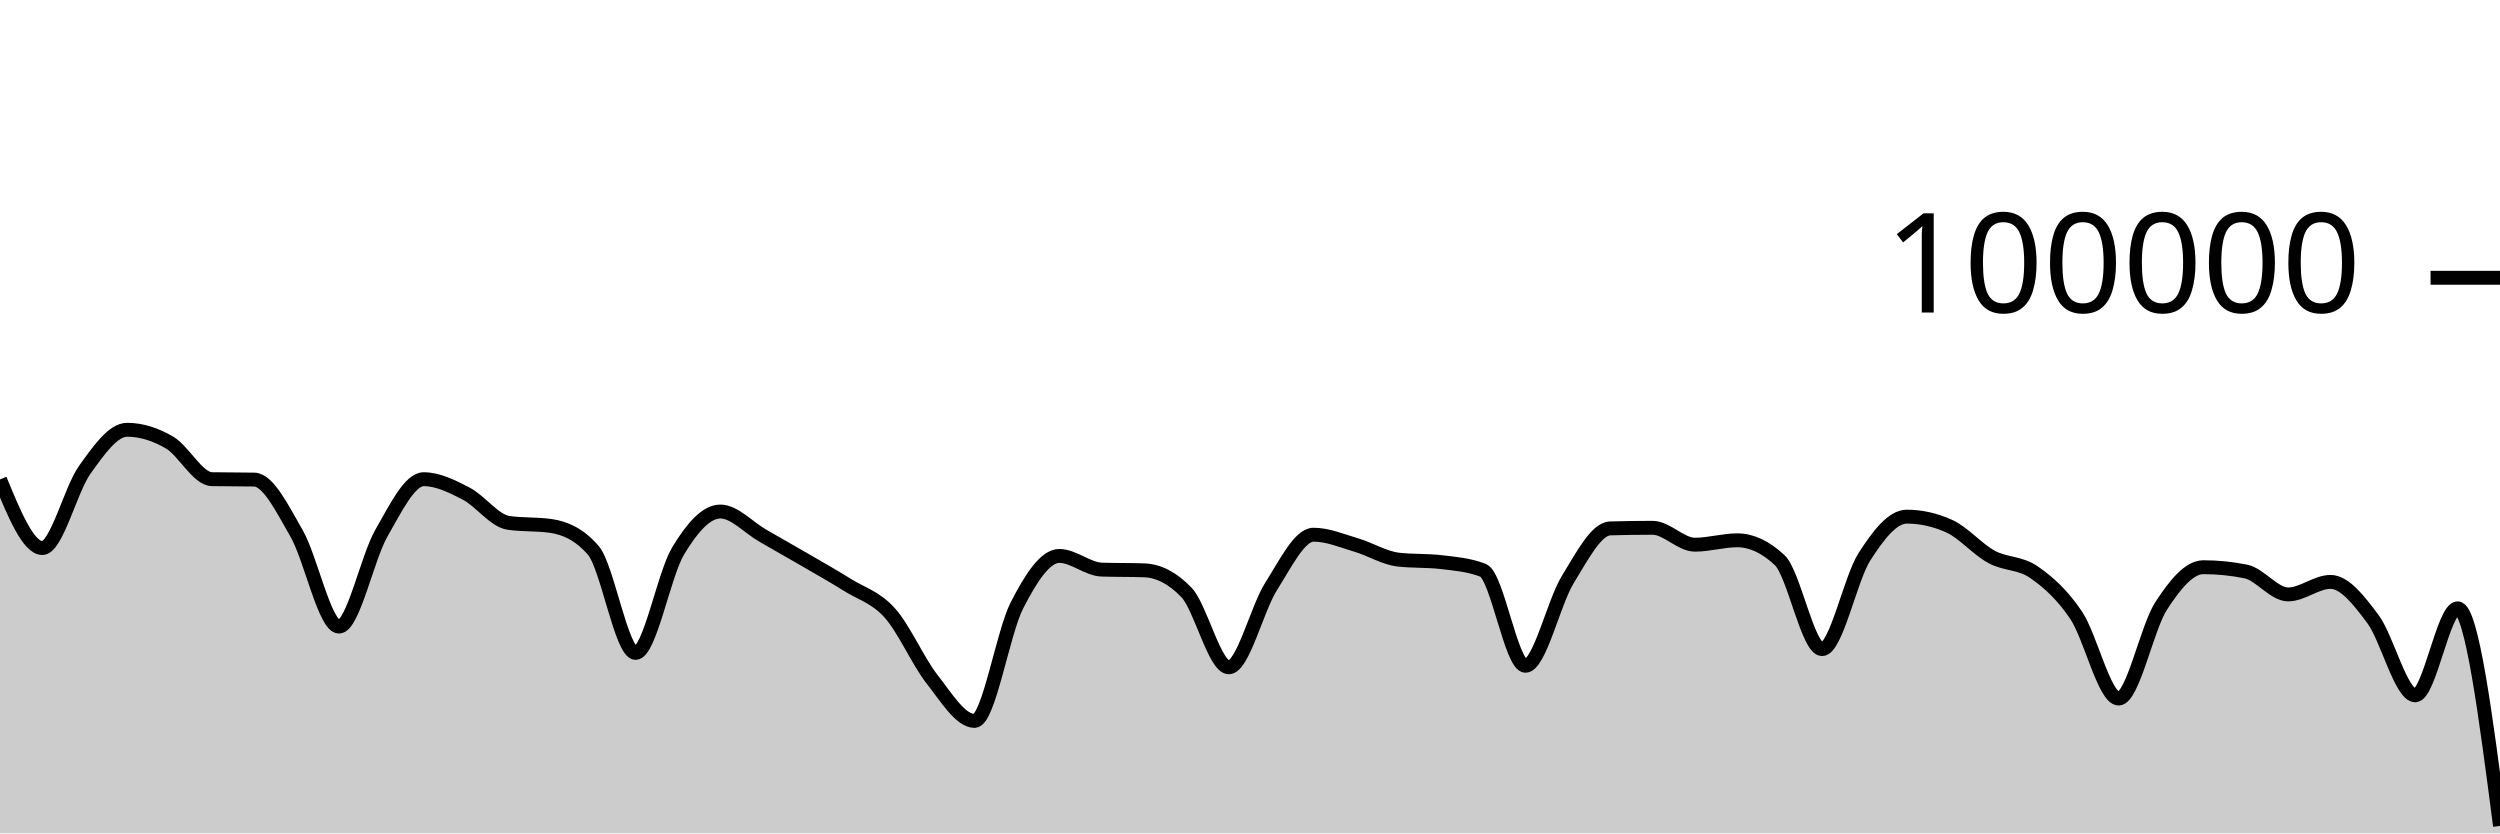
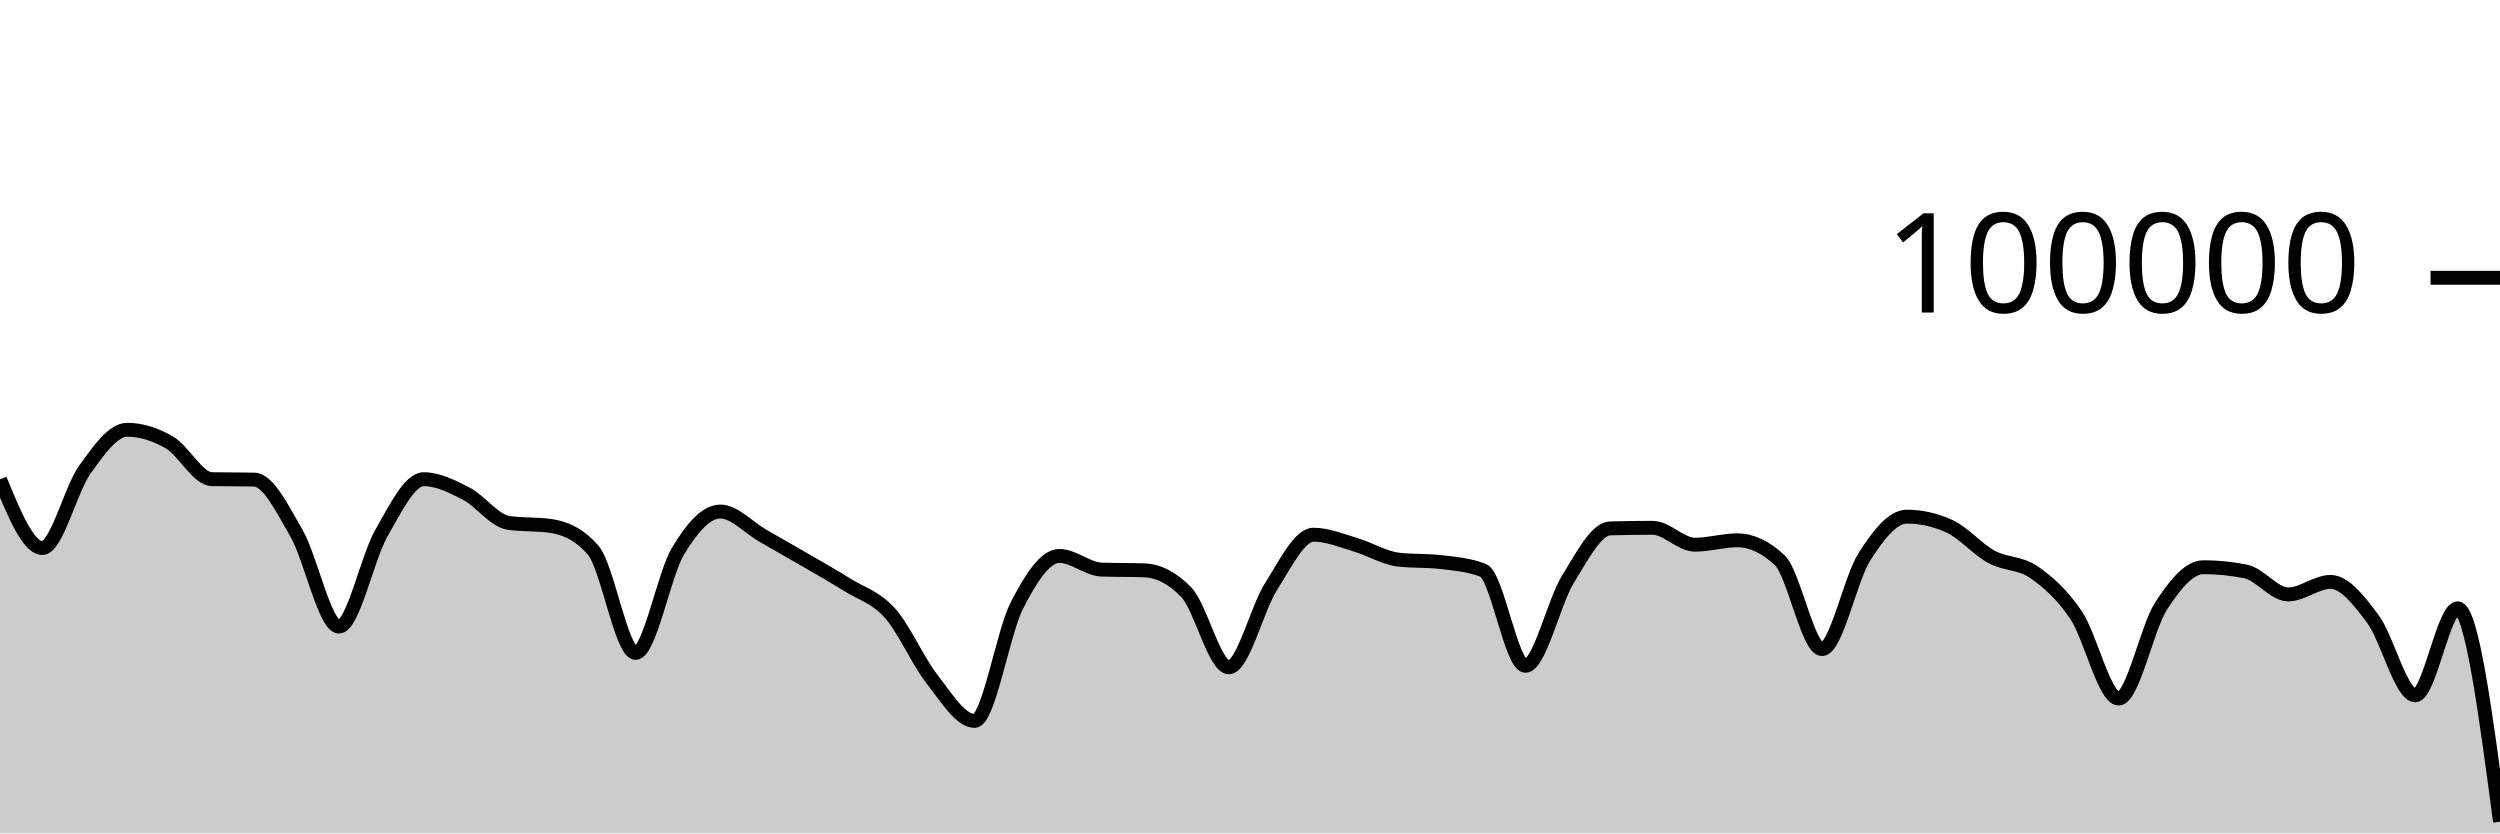
<svg xmlns="http://www.w3.org/2000/svg" viewBox="0 0 180 60">
  <g transform="translate(0,20)">
-     <path class="area" fill="rgba(0, 0, 0, 0.2)" d="M0,14.518C1.017,16.989,2.034,19.46,3.051,19.46C4.068,19.46,5.085,15.245,6.102,13.825C7.119,12.406,8.136,10.944,9.153,10.944C10.169,10.944,11.186,11.267,12.203,11.86C13.22,12.452,14.237,14.48,15.254,14.5C16.271,14.52,17.288,14.51,18.305,14.53C19.322,14.549,20.339,16.647,21.356,18.411C22.373,20.175,23.39,25.115,24.407,25.115C25.424,25.115,26.441,20.158,27.458,18.389C28.475,16.62,29.492,14.502,30.508,14.502C31.525,14.502,32.542,15.013,33.559,15.537C34.576,16.061,35.593,17.498,36.61,17.646C37.627,17.794,38.644,17.72,39.661,17.868C40.678,18.016,41.695,18.451,42.712,19.619C43.729,20.787,44.746,27.01,45.763,27.01C46.78,27.01,47.797,21.383,48.814,19.686C49.831,17.99,50.847,16.83,51.864,16.83C52.881,16.83,53.898,17.983,54.915,18.564C55.932,19.145,56.949,19.723,57.966,20.314C58.983,20.906,60,21.478,61.017,22.114C62.034,22.751,63.051,23.001,64.068,24.135C65.085,25.269,66.102,27.623,67.119,28.918C68.136,30.214,69.153,31.906,70.169,31.906C71.186,31.906,72.203,25.563,73.22,23.584C74.237,21.604,75.254,20.027,76.271,20.027C77.288,20.027,78.305,20.976,79.322,21.011C80.339,21.046,81.356,21.028,82.373,21.063C83.39,21.098,84.407,21.593,85.424,22.653C86.441,23.713,87.458,28.046,88.475,28.046C89.492,28.046,90.508,23.804,91.525,22.212C92.542,20.621,93.559,18.498,94.576,18.498C95.593,18.498,96.61,18.934,97.627,19.234C98.644,19.533,99.661,20.175,100.678,20.292C101.695,20.41,102.712,20.351,103.729,20.468C104.746,20.586,105.763,20.666,106.78,21.061C107.797,21.456,108.814,27.936,109.831,27.936C110.847,27.936,111.864,23.374,112.881,21.725C113.898,20.077,114.915,18.075,115.932,18.045C116.949,18.016,117.966,18.001,118.983,18.001C120,18.001,121.017,19.218,122.034,19.218C123.051,19.218,124.068,18.902,125.085,18.902C126.102,18.902,127.119,19.378,128.136,20.33C129.153,21.281,130.169,26.737,131.186,26.737C132.203,26.737,133.22,21.679,134.237,20.09C135.254,18.5,136.271,17.198,137.288,17.198C138.305,17.198,139.322,17.425,140.339,17.881C141.356,18.337,142.373,19.542,143.39,20.094C144.407,20.647,145.424,20.492,146.441,21.195C147.458,21.898,148.475,22.796,149.492,24.313C150.508,25.83,151.525,30.296,152.542,30.296C153.559,30.296,154.576,25.218,155.593,23.642C156.61,22.066,157.627,20.839,158.644,20.839C159.661,20.839,160.678,20.942,161.695,21.146C162.712,21.351,163.729,22.798,164.746,22.798C165.763,22.798,166.78,21.896,167.797,21.896C168.814,21.896,169.831,23.206,170.847,24.567C171.864,25.928,172.881,30.063,173.898,30.063C174.915,30.063,175.932,23.799,176.949,23.799C177.966,23.799,178.983,31.632,180,39.466L180,40C178.983,40,177.966,40,176.949,40C175.932,40,174.915,40,173.898,40C172.881,40,171.864,40,170.847,40C169.831,40,168.814,40,167.797,40C166.78,40,165.763,40,164.746,40C163.729,40,162.712,40,161.695,40C160.678,40,159.661,40,158.644,40C157.627,40,156.61,40,155.593,40C154.576,40,153.559,40,152.542,40C151.525,40,150.508,40,149.492,40C148.475,40,147.458,40,146.441,40C145.424,40,144.407,40,143.39,40C142.373,40,141.356,40,140.339,40C139.322,40,138.305,40,137.288,40C136.271,40,135.254,40,134.237,40C133.22,40,132.203,40,131.186,40C130.169,40,129.153,40,128.136,40C127.119,40,126.102,40,125.085,40C124.068,40,123.051,40,122.034,40C121.017,40,120,40,118.983,40C117.966,40,116.949,40,115.932,40C114.915,40,113.898,40,112.881,40C111.864,40,110.847,40,109.831,40C108.814,40,107.797,40,106.78,40C105.763,40,104.746,40,103.729,40C102.712,40,101.695,40,100.678,40C99.661,40,98.644,40,97.627,40C96.61,40,95.593,40,94.576,40C93.559,40,92.542,40,91.525,40C90.508,40,89.492,40,88.475,40C87.458,40,86.441,40,85.424,40C84.407,40,83.39,40,82.373,40C81.356,40,80.339,40,79.322,40C78.305,40,77.288,40,76.271,40C75.254,40,74.237,40,73.22,40C72.203,40,71.186,40,70.169,40C69.153,40,68.136,40,67.119,40C66.102,40,65.085,40,64.068,40C63.051,40,62.034,40,61.017,40C60,40,58.983,40,57.966,40C56.949,40,55.932,40,54.915,40C53.898,40,52.881,40,51.864,40C50.847,40,49.831,40,48.814,40C47.797,40,46.78,40,45.763,40C44.746,40,43.729,40,42.712,40C41.695,40,40.678,40,39.661,40C38.644,40,37.627,40,36.61,40C35.593,40,34.576,40,33.559,40C32.542,40,31.525,40,30.508,40C29.492,40,28.475,40,27.458,40C26.441,40,25.424,40,24.407,40C23.39,40,22.373,40,21.356,40C20.339,40,19.322,40,18.305,40C17.288,40,16.271,40,15.254,40C14.237,40,13.22,40,12.203,40C11.186,40,10.169,40,9.153,40C8.136,40,7.119,40,6.102,40C5.085,40,4.068,40,3.051,40C2.034,40,1.017,40,0,40Z" />
-     <path class="line" stroke="black" fill="none" d="M0,14.518C1.017,16.989,2.034,19.46,3.051,19.46C4.068,19.46,5.085,15.245,6.102,13.825C7.119,12.406,8.136,10.944,9.153,10.944C10.169,10.944,11.186,11.267,12.203,11.86C13.22,12.452,14.237,14.48,15.254,14.5C16.271,14.52,17.288,14.51,18.305,14.53C19.322,14.549,20.339,16.647,21.356,18.411C22.373,20.175,23.39,25.115,24.407,25.115C25.424,25.115,26.441,20.158,27.458,18.389C28.475,16.62,29.492,14.502,30.508,14.502C31.525,14.502,32.542,15.013,33.559,15.537C34.576,16.061,35.593,17.498,36.61,17.646C37.627,17.794,38.644,17.72,39.661,17.868C40.678,18.016,41.695,18.451,42.712,19.619C43.729,20.787,44.746,27.01,45.763,27.01C46.78,27.01,47.797,21.383,48.814,19.686C49.831,17.99,50.847,16.83,51.864,16.83C52.881,16.83,53.898,17.983,54.915,18.564C55.932,19.145,56.949,19.723,57.966,20.314C58.983,20.906,60,21.478,61.017,22.114C62.034,22.751,63.051,23.001,64.068,24.135C65.085,25.269,66.102,27.623,67.119,28.918C68.136,30.214,69.153,31.906,70.169,31.906C71.186,31.906,72.203,25.563,73.22,23.584C74.237,21.604,75.254,20.027,76.271,20.027C77.288,20.027,78.305,20.976,79.322,21.011C80.339,21.046,81.356,21.028,82.373,21.063C83.39,21.098,84.407,21.593,85.424,22.653C86.441,23.713,87.458,28.046,88.475,28.046C89.492,28.046,90.508,23.804,91.525,22.212C92.542,20.621,93.559,18.498,94.576,18.498C95.593,18.498,96.61,18.934,97.627,19.234C98.644,19.533,99.661,20.175,100.678,20.292C101.695,20.41,102.712,20.351,103.729,20.468C104.746,20.586,105.763,20.666,106.78,21.061C107.797,21.456,108.814,27.936,109.831,27.936C110.847,27.936,111.864,23.374,112.881,21.725C113.898,20.077,114.915,18.075,115.932,18.045C116.949,18.016,117.966,18.001,118.983,18.001C120,18.001,121.017,19.218,122.034,19.218C123.051,19.218,124.068,18.902,125.085,18.902C126.102,18.902,127.119,19.378,128.136,20.33C129.153,21.281,130.169,26.737,131.186,26.737C132.203,26.737,133.22,21.679,134.237,20.09C135.254,18.5,136.271,17.198,137.288,17.198C138.305,17.198,139.322,17.425,140.339,17.881C141.356,18.337,142.373,19.542,143.39,20.094C144.407,20.647,145.424,20.492,146.441,21.195C147.458,21.898,148.475,22.796,149.492,24.313C150.508,25.83,151.525,30.296,152.542,30.296C153.559,30.296,154.576,25.218,155.593,23.642C156.61,22.066,157.627,20.839,158.644,20.839C159.661,20.839,160.678,20.942,161.695,21.146C162.712,21.351,163.729,22.798,164.746,22.798C165.763,22.798,166.78,21.896,167.797,21.896C168.814,21.896,169.831,23.206,170.847,24.567C171.864,25.928,172.881,30.063,173.898,30.063C174.915,30.063,175.932,23.799,176.949,23.799C177.966,23.799,178.983,31.632,180,39.466" />
+     <path class="area" fill="rgba(0, 0, 0, 0.2)" d="M0,14.518C1.017,16.989,2.034,19.46,3.051,19.46C4.068,19.46,5.085,15.245,6.102,13.825C7.119,12.406,8.136,10.944,9.153,10.944C10.169,10.944,11.186,11.267,12.203,11.86C13.22,12.452,14.237,14.48,15.254,14.5C16.271,14.52,17.288,14.51,18.305,14.53C19.322,14.549,20.339,16.647,21.356,18.411C22.373,20.175,23.39,25.115,24.407,25.115C25.424,25.115,26.441,20.158,27.458,18.389C28.475,16.62,29.492,14.502,30.508,14.502C31.525,14.502,32.542,15.013,33.559,15.537C34.576,16.061,35.593,17.498,36.61,17.646C37.627,17.794,38.644,17.72,39.661,17.868C40.678,18.016,41.695,18.451,42.712,19.619C43.729,20.787,44.746,27.01,45.763,27.01C46.78,27.01,47.797,21.383,48.814,19.686C49.831,17.99,50.847,16.83,51.864,16.83C52.881,16.83,53.898,17.983,54.915,18.564C55.932,19.145,56.949,19.723,57.966,20.314C58.983,20.906,60,21.478,61.017,22.114C62.034,22.751,63.051,23.001,64.068,24.135C65.085,25.269,66.102,27.623,67.119,28.918C68.136,30.214,69.153,31.906,70.169,31.906C71.186,31.906,72.203,25.563,73.22,23.584C74.237,21.604,75.254,20.027,76.271,20.027C77.288,20.027,78.305,20.976,79.322,21.011C80.339,21.046,81.356,21.028,82.373,21.063C83.39,21.098,84.407,21.593,85.424,22.653C86.441,23.713,87.458,28.046,88.475,28.046C89.492,28.046,90.508,23.804,91.525,22.212C92.542,20.621,93.559,18.498,94.576,18.498C95.593,18.498,96.61,18.934,97.627,19.234C98.644,19.533,99.661,20.175,100.678,20.292C101.695,20.41,102.712,20.351,103.729,20.468C104.746,20.586,105.763,20.666,106.78,21.061C107.797,21.456,108.814,27.936,109.831,27.936C110.847,27.936,111.864,23.374,112.881,21.725C113.898,20.077,114.915,18.075,115.932,18.045C116.949,18.016,117.966,18.001,118.983,18.001C120,18.001,121.017,19.218,122.034,19.218C123.051,19.218,124.068,18.902,125.085,18.902C126.102,18.902,127.119,19.378,128.136,20.33C129.153,21.281,130.169,26.737,131.186,26.737C132.203,26.737,133.22,21.679,134.237,20.09C135.254,18.5,136.271,17.198,137.288,17.198C138.305,17.198,139.322,17.425,140.339,17.881C141.356,18.337,142.373,19.542,143.39,20.094C144.407,20.647,145.424,20.492,146.441,21.195C147.458,21.898,148.475,22.796,149.492,24.313C150.508,25.83,151.525,30.296,152.542,30.296C153.559,30.296,154.576,25.218,155.593,23.642C156.61,22.066,157.627,20.839,158.644,20.839C159.661,20.839,160.678,20.942,161.695,21.146C162.712,21.351,163.729,22.798,164.746,22.798C165.763,22.798,166.78,21.896,167.797,21.896C168.814,21.896,169.831,23.206,170.847,24.567C171.864,25.928,172.881,30.063,173.898,30.063C174.915,30.063,175.932,23.799,176.949,23.799C177.966,23.799,178.983,31.48,180,39.162L180,40C178.983,40,177.966,40,176.949,40C175.932,40,174.915,40,173.898,40C172.881,40,171.864,40,170.847,40C169.831,40,168.814,40,167.797,40C166.78,40,165.763,40,164.746,40C163.729,40,162.712,40,161.695,40C160.678,40,159.661,40,158.644,40C157.627,40,156.61,40,155.593,40C154.576,40,153.559,40,152.542,40C151.525,40,150.508,40,149.492,40C148.475,40,147.458,40,146.441,40C145.424,40,144.407,40,143.39,40C142.373,40,141.356,40,140.339,40C139.322,40,138.305,40,137.288,40C136.271,40,135.254,40,134.237,40C133.22,40,132.203,40,131.186,40C130.169,40,129.153,40,128.136,40C127.119,40,126.102,40,125.085,40C124.068,40,123.051,40,122.034,40C121.017,40,120,40,118.983,40C117.966,40,116.949,40,115.932,40C114.915,40,113.898,40,112.881,40C111.864,40,110.847,40,109.831,40C108.814,40,107.797,40,106.78,40C105.763,40,104.746,40,103.729,40C102.712,40,101.695,40,100.678,40C99.661,40,98.644,40,97.627,40C96.61,40,95.593,40,94.576,40C93.559,40,92.542,40,91.525,40C90.508,40,89.492,40,88.475,40C87.458,40,86.441,40,85.424,40C84.407,40,83.39,40,82.373,40C81.356,40,80.339,40,79.322,40C78.305,40,77.288,40,76.271,40C75.254,40,74.237,40,73.22,40C72.203,40,71.186,40,70.169,40C69.153,40,68.136,40,67.119,40C66.102,40,65.085,40,64.068,40C63.051,40,62.034,40,61.017,40C60,40,58.983,40,57.966,40C56.949,40,55.932,40,54.915,40C53.898,40,52.881,40,51.864,40C50.847,40,49.831,40,48.814,40C47.797,40,46.78,40,45.763,40C44.746,40,43.729,40,42.712,40C41.695,40,40.678,40,39.661,40C38.644,40,37.627,40,36.61,40C35.593,40,34.576,40,33.559,40C32.542,40,31.525,40,30.508,40C29.492,40,28.475,40,27.458,40C26.441,40,25.424,40,24.407,40C23.39,40,22.373,40,21.356,40C20.339,40,19.322,40,18.305,40C17.288,40,16.271,40,15.254,40C14.237,40,13.22,40,12.203,40C11.186,40,10.169,40,9.153,40C8.136,40,7.119,40,6.102,40C5.085,40,4.068,40,3.051,40C2.034,40,1.017,40,0,40Z" />
+     <path class="line" stroke="black" fill="none" d="M0,14.518C1.017,16.989,2.034,19.46,3.051,19.46C4.068,19.46,5.085,15.245,6.102,13.825C7.119,12.406,8.136,10.944,9.153,10.944C10.169,10.944,11.186,11.267,12.203,11.86C13.22,12.452,14.237,14.48,15.254,14.5C16.271,14.52,17.288,14.51,18.305,14.53C19.322,14.549,20.339,16.647,21.356,18.411C22.373,20.175,23.39,25.115,24.407,25.115C25.424,25.115,26.441,20.158,27.458,18.389C28.475,16.62,29.492,14.502,30.508,14.502C31.525,14.502,32.542,15.013,33.559,15.537C34.576,16.061,35.593,17.498,36.61,17.646C37.627,17.794,38.644,17.72,39.661,17.868C40.678,18.016,41.695,18.451,42.712,19.619C43.729,20.787,44.746,27.01,45.763,27.01C46.78,27.01,47.797,21.383,48.814,19.686C49.831,17.99,50.847,16.83,51.864,16.83C52.881,16.83,53.898,17.983,54.915,18.564C55.932,19.145,56.949,19.723,57.966,20.314C58.983,20.906,60,21.478,61.017,22.114C62.034,22.751,63.051,23.001,64.068,24.135C65.085,25.269,66.102,27.623,67.119,28.918C68.136,30.214,69.153,31.906,70.169,31.906C71.186,31.906,72.203,25.563,73.22,23.584C74.237,21.604,75.254,20.027,76.271,20.027C77.288,20.027,78.305,20.976,79.322,21.011C80.339,21.046,81.356,21.028,82.373,21.063C83.39,21.098,84.407,21.593,85.424,22.653C86.441,23.713,87.458,28.046,88.475,28.046C89.492,28.046,90.508,23.804,91.525,22.212C92.542,20.621,93.559,18.498,94.576,18.498C95.593,18.498,96.61,18.934,97.627,19.234C98.644,19.533,99.661,20.175,100.678,20.292C101.695,20.41,102.712,20.351,103.729,20.468C104.746,20.586,105.763,20.666,106.78,21.061C107.797,21.456,108.814,27.936,109.831,27.936C110.847,27.936,111.864,23.374,112.881,21.725C113.898,20.077,114.915,18.075,115.932,18.045C116.949,18.016,117.966,18.001,118.983,18.001C120,18.001,121.017,19.218,122.034,19.218C123.051,19.218,124.068,18.902,125.085,18.902C126.102,18.902,127.119,19.378,128.136,20.33C129.153,21.281,130.169,26.737,131.186,26.737C132.203,26.737,133.22,21.679,134.237,20.09C135.254,18.5,136.271,17.198,137.288,17.198C138.305,17.198,139.322,17.425,140.339,17.881C141.356,18.337,142.373,19.542,143.39,20.094C144.407,20.647,145.424,20.492,146.441,21.195C147.458,21.898,148.475,22.796,149.492,24.313C150.508,25.83,151.525,30.296,152.542,30.296C153.559,30.296,154.576,25.218,155.593,23.642C156.61,22.066,157.627,20.839,158.644,20.839C159.661,20.839,160.678,20.942,161.695,21.146C162.712,21.351,163.729,22.798,164.746,22.798C165.763,22.798,166.78,21.896,167.797,21.896C168.814,21.896,169.831,23.206,170.847,24.567C171.864,25.928,172.881,30.063,173.898,30.063C174.915,30.063,175.932,23.799,176.949,23.799C177.966,23.799,178.983,31.48,180,39.162" />
    <path class="axis-ceiling" stroke-width="1" stroke="black" fill="none" d="M175,0L180,0" />
    <text class="axis-ceiling-label" font-family="sans-serif" text-anchor="end" font-size="10px" x="170" y="2.5">100000</text>
  </g>
</svg>
